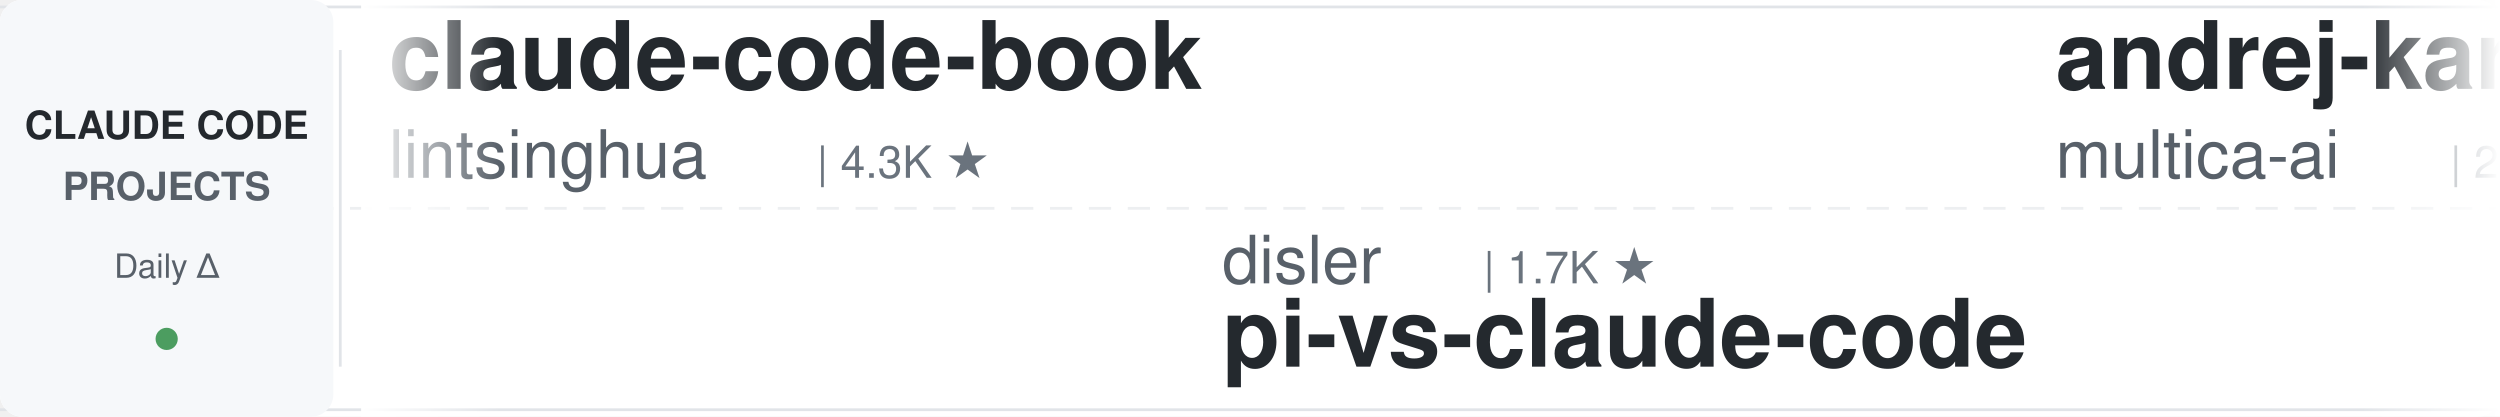
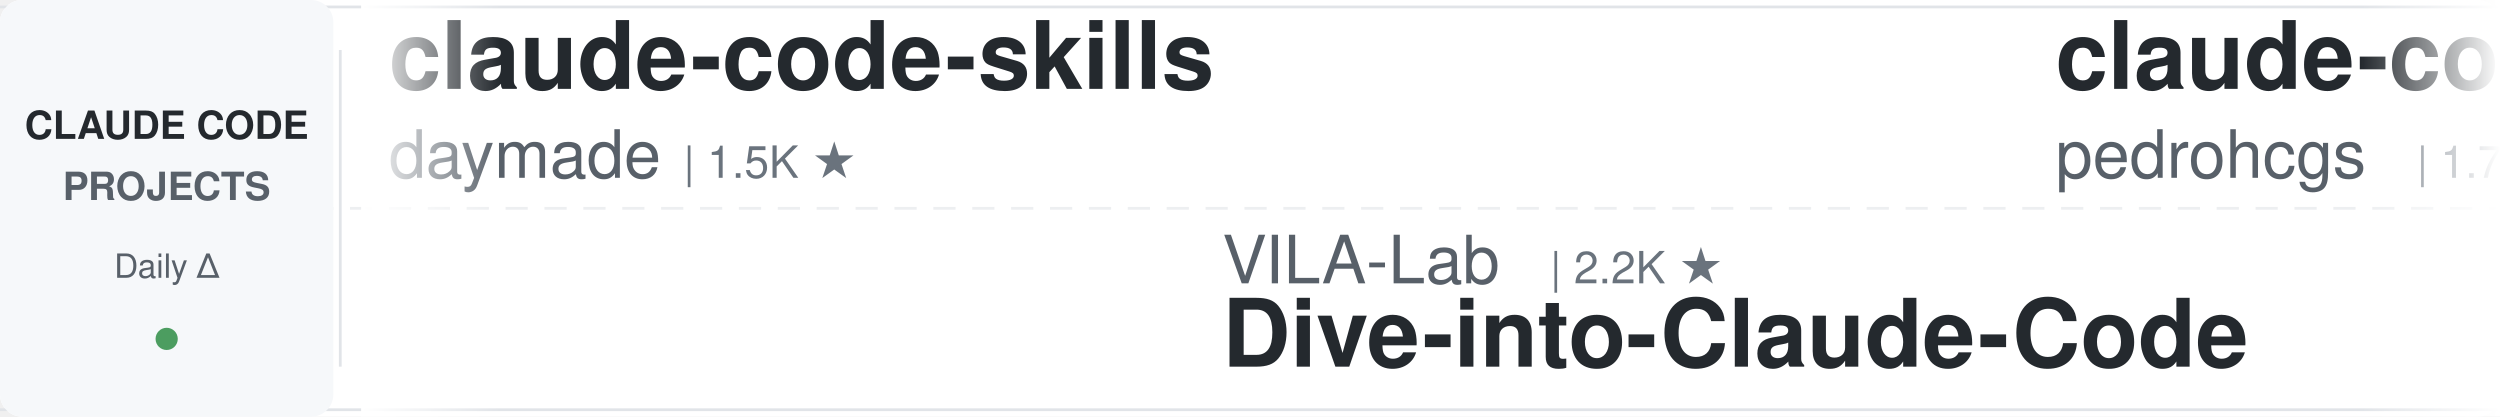
<svg xmlns="http://www.w3.org/2000/svg" width="900" height="150">
  <defs>
    <linearGradient id="leftFade" x1="0%" y1="0%" x2="100%" y2="0%">
      <stop offset="0%" style="stop-color:#ffffff;stop-opacity:1" />
      <stop offset="100%" style="stop-color:#ffffff;stop-opacity:0" />
    </linearGradient>
    <linearGradient id="rightFade" x1="0%" y1="0%" x2="100%" y2="0%">
      <stop offset="0%" style="stop-color:#ffffff;stop-opacity:0" />
      <stop offset="100%" style="stop-color:#ffffff;stop-opacity:1" />
    </linearGradient>
  </defs>
  <rect width="900" height="150" fill="#ffffff" rx="8" />
  <rect x="0" y="2" width="900" height="1" fill="#e1e4e8" />
  <rect x="0" y="147" width="900" height="1" fill="#e1e4e8" />
  <line x1="0" y1="75" x2="900" y2="75" stroke="#e1e4e8" stroke-width="1" stroke-dasharray="8 6" opacity="0.6" />
  <rect x="0" y="0" width="120" height="150" fill="#f6f8fa" rx="8" />
  <text x="60" y="50" font-family="-apple-system, BlinkMacSystemFont, 'Segoe UI', Helvetica, Arial, sans-serif" font-size="14" font-weight="600" fill="#24292e" text-anchor="middle">CLAUDE CODE</text>
  <text x="60" y="72" font-family="-apple-system, BlinkMacSystemFont, 'Segoe UI', Helvetica, Arial, sans-serif" font-size="14" font-weight="600" fill="#586069" text-anchor="middle">PROJECTS</text>
  <text x="60" y="100" font-family="-apple-system, BlinkMacSystemFont, 'Segoe UI', Helvetica, Arial, sans-serif" font-size="12" font-weight="500" fill="#586069" text-anchor="middle">Daily Δ</text>
  <circle cx="60" cy="122" r="4" fill="#22863a" opacity="0.8" />
  <rect x="122" y="18" width="1" height="114" fill="#e1e4e8" />
  <clipPath id="tickerClip">
    <rect x="130" y="0" width="770" height="150" />
  </clipPath>
  <g clip-path="url(#tickerClip)">
    <g id="tickerItems">
      <animateTransform attributeName="transform" attributeType="XML" type="translate" from="0 0" to="-3000 0" dur="54s" repeatCount="indefinite" />
      <g transform="translate(0, 0)">
-         <text x="140" y="32" font-family="-apple-system, BlinkMacSystemFont, 'Segoe UI', Helvetica, Arial, sans-serif" font-size="34" font-weight="600" fill="#24292e">claude-code-book</text>
-         <text x="140" y="64" font-family="-apple-system, BlinkMacSystemFont, 'Segoe UI', Helvetica, Arial, sans-serif" font-size="24" font-weight="400" fill="#586069">lintsinghua</text>
-         <text x="294" y="64" font-family="-apple-system, BlinkMacSystemFont, 'Segoe UI', Helvetica, Arial, sans-serif" font-size="16" font-weight="500" fill="#6a737d">| 4.3K ★</text>
+         <text x="140" y="32" font-family="-apple-system, BlinkMacSystemFont, 'Segoe UI', Helvetica, Arial, sans-serif" font-size="34" font-weight="600" fill="#24292e">claude-code-skills</text>
+         <text x="140" y="64" font-family="-apple-system, BlinkMacSystemFont, 'Segoe UI', Helvetica, Arial, sans-serif" font-size="24" font-weight="400" fill="#586069">daymade</text>
+         <text x="246" y="64" font-family="-apple-system, BlinkMacSystemFont, 'Segoe UI', Helvetica, Arial, sans-serif" font-size="16" font-weight="500" fill="#6a737d">| 1.5K ★</text>
      </g>
      <g transform="translate(300, 0)">
-         <text x="140" y="102" font-family="-apple-system, BlinkMacSystemFont, 'Segoe UI', Helvetica, Arial, sans-serif" font-size="24" font-weight="400" fill="#586069">disler</text>
-         <text x="234" y="102" font-family="-apple-system, BlinkMacSystemFont, 'Segoe UI', Helvetica, Arial, sans-serif" font-size="16" font-weight="500" fill="#6a737d">| 1.7K ★</text>
-         <text x="140" y="132" font-family="-apple-system, BlinkMacSystemFont, 'Segoe UI', Helvetica, Arial, sans-serif" font-size="34" font-weight="600" fill="#24292e">pi-vs-claude-code</text>
+         <text x="140" y="102" font-family="-apple-system, BlinkMacSystemFont, 'Segoe UI', Helvetica, Arial, sans-serif" font-size="24" font-weight="400" fill="#586069">VILA-Lab</text>
+         <text x="258" y="102" font-family="-apple-system, BlinkMacSystemFont, 'Segoe UI', Helvetica, Arial, sans-serif" font-size="16" font-weight="500" fill="#6a737d">| 2.2K ★</text>
+         <text x="140" y="132" font-family="-apple-system, BlinkMacSystemFont, 'Segoe UI', Helvetica, Arial, sans-serif" font-size="34" font-weight="600" fill="#24292e">Dive-into-Claude-Code</text>
      </g>
      <g transform="translate(600, 0)">
-         <text x="140" y="32" font-family="-apple-system, BlinkMacSystemFont, 'Segoe UI', Helvetica, Arial, sans-serif" font-size="34" font-weight="600" fill="#24292e">andrej-karpathy-skills</text>
-         <text x="140" y="64" font-family="-apple-system, BlinkMacSystemFont, 'Segoe UI', Helvetica, Arial, sans-serif" font-size="24" font-weight="400" fill="#586069">multica-ai</text>
-         <text x="282" y="64" font-family="-apple-system, BlinkMacSystemFont, 'Segoe UI', Helvetica, Arial, sans-serif" font-size="16" font-weight="500" fill="#6a737d">| 219.9K ★</text>
+         <text x="140" y="32" font-family="-apple-system, BlinkMacSystemFont, 'Segoe UI', Helvetica, Arial, sans-serif" font-size="34" font-weight="600" fill="#24292e">claude-code-my-workflow</text>
+         <text x="140" y="64" font-family="-apple-system, BlinkMacSystemFont, 'Segoe UI', Helvetica, Arial, sans-serif" font-size="24" font-weight="400" fill="#586069">pedrohcgs</text>
+         <text x="270" y="64" font-family="-apple-system, BlinkMacSystemFont, 'Segoe UI', Helvetica, Arial, sans-serif" font-size="16" font-weight="500" fill="#6a737d">| 1.7K ★</text>
      </g>
      <g transform="translate(900, 0)">
-         <text x="140" y="102" font-family="-apple-system, BlinkMacSystemFont, 'Segoe UI', Helvetica, Arial, sans-serif" font-size="24" font-weight="400" fill="#586069">ChrisWiles</text>
-         <text x="282" y="102" font-family="-apple-system, BlinkMacSystemFont, 'Segoe UI', Helvetica, Arial, sans-serif" font-size="16" font-weight="500" fill="#6a737d">| 6.1K ★</text>
-         <text x="140" y="132" font-family="-apple-system, BlinkMacSystemFont, 'Segoe UI', Helvetica, Arial, sans-serif" font-size="34" font-weight="600" fill="#24292e">claude-code-showcase</text>
-       </g>
-       <g transform="translate(1200, 0)">
-         <text x="140" y="32" font-family="-apple-system, BlinkMacSystemFont, 'Segoe UI', Helvetica, Arial, sans-serif" font-size="34" font-weight="600" fill="#24292e">claude-code-harness</text>
-         <text x="140" y="64" font-family="-apple-system, BlinkMacSystemFont, 'Segoe UI', Helvetica, Arial, sans-serif" font-size="24" font-weight="400" fill="#586069">Chachamaru127</text>
-         <text x="318" y="64" font-family="-apple-system, BlinkMacSystemFont, 'Segoe UI', Helvetica, Arial, sans-serif" font-size="16" font-weight="500" fill="#6a737d">| 3.2K ★</text>
-       </g>
-       <g transform="translate(1500, 0)">
        <text x="140" y="102" font-family="-apple-system, BlinkMacSystemFont, 'Segoe UI', Helvetica, Arial, sans-serif" font-size="24" font-weight="400" fill="#586069">xu-xiang</text>
        <text x="258" y="102" font-family="-apple-system, BlinkMacSystemFont, 'Segoe UI', Helvetica, Arial, sans-serif" font-size="16" font-weight="500" fill="#6a737d">| 2.0K ★</text>
        <text x="140" y="132" font-family="-apple-system, BlinkMacSystemFont, 'Segoe UI', Helvetica, Arial, sans-serif" font-size="34" font-weight="600" fill="#24292e">everything-claude-code-z...</text>
      </g>
+       <g transform="translate(1200, 0)">
+         <text x="140" y="32" font-family="-apple-system, BlinkMacSystemFont, 'Segoe UI', Helvetica, Arial, sans-serif" font-size="34" font-weight="600" fill="#24292e">claude-coder</text>
+         <text x="140" y="64" font-family="-apple-system, BlinkMacSystemFont, 'Segoe UI', Helvetica, Arial, sans-serif" font-size="24" font-weight="400" fill="#586069">kodu-ai</text>
+         <text x="246" y="64" font-family="-apple-system, BlinkMacSystemFont, 'Segoe UI', Helvetica, Arial, sans-serif" font-size="16" font-weight="500" fill="#6a737d">| 5.2K ★</text>
+       </g>
+       <g transform="translate(1500, 0)">
+         <text x="140" y="102" font-family="-apple-system, BlinkMacSystemFont, 'Segoe UI', Helvetica, Arial, sans-serif" font-size="24" font-weight="400" fill="#586069">andrew-kramer-inno</text>
+         <text x="378" y="102" font-family="-apple-system, BlinkMacSystemFont, 'Segoe UI', Helvetica, Arial, sans-serif" font-size="16" font-weight="500" fill="#6a737d">| 593 ★</text>
+         <text x="140" y="132" font-family="-apple-system, BlinkMacSystemFont, 'Segoe UI', Helvetica, Arial, sans-serif" font-size="34" font-weight="600" fill="#24292e">claude-code-source-build</text>
+       </g>
      <g transform="translate(1800, 0)">
-         <text x="140" y="32" font-family="-apple-system, BlinkMacSystemFont, 'Segoe UI', Helvetica, Arial, sans-serif" font-size="34" font-weight="600" fill="#24292e">claude_code_src</text>
-         <text x="140" y="64" font-family="-apple-system, BlinkMacSystemFont, 'Segoe UI', Helvetica, Arial, sans-serif" font-size="24" font-weight="400" fill="#586069">ponponon</text>
-         <text x="258" y="64" font-family="-apple-system, BlinkMacSystemFont, 'Segoe UI', Helvetica, Arial, sans-serif" font-size="16" font-weight="500" fill="#6a737d">| 2.3K ★</text>
+         <text x="140" y="32" font-family="-apple-system, BlinkMacSystemFont, 'Segoe UI', Helvetica, Arial, sans-serif" font-size="34" font-weight="600" fill="#24292e">claude-code-from-source</text>
+         <text x="140" y="64" font-family="-apple-system, BlinkMacSystemFont, 'Segoe UI', Helvetica, Arial, sans-serif" font-size="24" font-weight="400" fill="#586069">alejandrobalderas</text>
+         <text x="366" y="64" font-family="-apple-system, BlinkMacSystemFont, 'Segoe UI', Helvetica, Arial, sans-serif" font-size="16" font-weight="500" fill="#6a737d">| 3.0K ★</text>
      </g>
      <g transform="translate(2100, 0)">
-         <text x="140" y="102" font-family="-apple-system, BlinkMacSystemFont, 'Segoe UI', Helvetica, Arial, sans-serif" font-size="24" font-weight="400" fill="#586069">Yuyz0112</text>
-         <text x="258" y="102" font-family="-apple-system, BlinkMacSystemFont, 'Segoe UI', Helvetica, Arial, sans-serif" font-size="16" font-weight="500" fill="#6a737d">| 2.4K ★</text>
-         <text x="140" y="132" font-family="-apple-system, BlinkMacSystemFont, 'Segoe UI', Helvetica, Arial, sans-serif" font-size="34" font-weight="600" fill="#24292e">claude-code-reverse</text>
+         <text x="140" y="102" font-family="-apple-system, BlinkMacSystemFont, 'Segoe UI', Helvetica, Arial, sans-serif" font-size="24" font-weight="400" fill="#586069">centminmod</text>
+         <text x="282" y="102" font-family="-apple-system, BlinkMacSystemFont, 'Segoe UI', Helvetica, Arial, sans-serif" font-size="16" font-weight="500" fill="#6a737d">| 2.7K ★</text>
+         <text x="140" y="132" font-family="-apple-system, BlinkMacSystemFont, 'Segoe UI', Helvetica, Arial, sans-serif" font-size="34" font-weight="600" fill="#24292e">my-claude-code-setup</text>
      </g>
      <g transform="translate(2400, 0)">
-         <text x="140" y="32" font-family="-apple-system, BlinkMacSystemFont, 'Segoe UI', Helvetica, Arial, sans-serif" font-size="34" font-weight="600" fill="#24292e">free-claude-code</text>
-         <text x="140" y="64" font-family="-apple-system, BlinkMacSystemFont, 'Segoe UI', Helvetica, Arial, sans-serif" font-size="24" font-weight="400" fill="#586069">Alishahryar1</text>
-         <text x="306" y="64" font-family="-apple-system, BlinkMacSystemFont, 'Segoe UI', Helvetica, Arial, sans-serif" font-size="16" font-weight="500" fill="#6a737d">| 60.6K ★</text>
+         <text x="140" y="32" font-family="-apple-system, BlinkMacSystemFont, 'Segoe UI', Helvetica, Arial, sans-serif" font-size="34" font-weight="600" fill="#24292e">claude-code-transcripts</text>
+         <text x="140" y="64" font-family="-apple-system, BlinkMacSystemFont, 'Segoe UI', Helvetica, Arial, sans-serif" font-size="24" font-weight="400" fill="#586069">simonw</text>
+         <text x="234" y="64" font-family="-apple-system, BlinkMacSystemFont, 'Segoe UI', Helvetica, Arial, sans-serif" font-size="16" font-weight="500" fill="#6a737d">| 1.7K ★</text>
      </g>
      <g transform="translate(2700, 0)">
-         <text x="140" y="102" font-family="-apple-system, BlinkMacSystemFont, 'Segoe UI', Helvetica, Arial, sans-serif" font-size="24" font-weight="400" fill="#586069">overwirehq</text>
-         <text x="282" y="102" font-family="-apple-system, BlinkMacSystemFont, 'Segoe UI', Helvetica, Arial, sans-serif" font-size="16" font-weight="500" fill="#6a737d">| 2.8K ★</text>
-         <text x="140" y="132" font-family="-apple-system, BlinkMacSystemFont, 'Segoe UI', Helvetica, Arial, sans-serif" font-size="34" font-weight="600" fill="#24292e">claude-code-telegram</text>
+         <text x="140" y="102" font-family="-apple-system, BlinkMacSystemFont, 'Segoe UI', Helvetica, Arial, sans-serif" font-size="24" font-weight="400" fill="#586069">lintsinghua</text>
+         <text x="294" y="102" font-family="-apple-system, BlinkMacSystemFont, 'Segoe UI', Helvetica, Arial, sans-serif" font-size="16" font-weight="500" fill="#6a737d">| 4.3K ★</text>
+         <text x="140" y="132" font-family="-apple-system, BlinkMacSystemFont, 'Segoe UI', Helvetica, Arial, sans-serif" font-size="34" font-weight="600" fill="#24292e">claude-code-book</text>
      </g>
      <g transform="translate(3000, 0)">
-         <text x="140" y="32" font-family="-apple-system, BlinkMacSystemFont, 'Segoe UI', Helvetica, Arial, sans-serif" font-size="34" font-weight="600" fill="#24292e">claude-code-book</text>
-         <text x="140" y="64" font-family="-apple-system, BlinkMacSystemFont, 'Segoe UI', Helvetica, Arial, sans-serif" font-size="24" font-weight="400" fill="#586069">lintsinghua</text>
-         <text x="294" y="64" font-family="-apple-system, BlinkMacSystemFont, 'Segoe UI', Helvetica, Arial, sans-serif" font-size="16" font-weight="500" fill="#6a737d">| 4.3K ★</text>
+         <text x="140" y="32" font-family="-apple-system, BlinkMacSystemFont, 'Segoe UI', Helvetica, Arial, sans-serif" font-size="34" font-weight="600" fill="#24292e">claude-code-skills</text>
+         <text x="140" y="64" font-family="-apple-system, BlinkMacSystemFont, 'Segoe UI', Helvetica, Arial, sans-serif" font-size="24" font-weight="400" fill="#586069">daymade</text>
+         <text x="246" y="64" font-family="-apple-system, BlinkMacSystemFont, 'Segoe UI', Helvetica, Arial, sans-serif" font-size="16" font-weight="500" fill="#6a737d">| 1.5K ★</text>
      </g>
      <g transform="translate(3300, 0)">
-         <text x="140" y="102" font-family="-apple-system, BlinkMacSystemFont, 'Segoe UI', Helvetica, Arial, sans-serif" font-size="24" font-weight="400" fill="#586069">disler</text>
-         <text x="234" y="102" font-family="-apple-system, BlinkMacSystemFont, 'Segoe UI', Helvetica, Arial, sans-serif" font-size="16" font-weight="500" fill="#6a737d">| 1.7K ★</text>
-         <text x="140" y="132" font-family="-apple-system, BlinkMacSystemFont, 'Segoe UI', Helvetica, Arial, sans-serif" font-size="34" font-weight="600" fill="#24292e">pi-vs-claude-code</text>
+         <text x="140" y="102" font-family="-apple-system, BlinkMacSystemFont, 'Segoe UI', Helvetica, Arial, sans-serif" font-size="24" font-weight="400" fill="#586069">VILA-Lab</text>
+         <text x="258" y="102" font-family="-apple-system, BlinkMacSystemFont, 'Segoe UI', Helvetica, Arial, sans-serif" font-size="16" font-weight="500" fill="#6a737d">| 2.2K ★</text>
+         <text x="140" y="132" font-family="-apple-system, BlinkMacSystemFont, 'Segoe UI', Helvetica, Arial, sans-serif" font-size="34" font-weight="600" fill="#24292e">Dive-into-Claude-Code</text>
      </g>
      <g transform="translate(3600, 0)">
-         <text x="140" y="32" font-family="-apple-system, BlinkMacSystemFont, 'Segoe UI', Helvetica, Arial, sans-serif" font-size="34" font-weight="600" fill="#24292e">andrej-karpathy-skills</text>
-         <text x="140" y="64" font-family="-apple-system, BlinkMacSystemFont, 'Segoe UI', Helvetica, Arial, sans-serif" font-size="24" font-weight="400" fill="#586069">multica-ai</text>
-         <text x="282" y="64" font-family="-apple-system, BlinkMacSystemFont, 'Segoe UI', Helvetica, Arial, sans-serif" font-size="16" font-weight="500" fill="#6a737d">| 219.9K ★</text>
+         <text x="140" y="32" font-family="-apple-system, BlinkMacSystemFont, 'Segoe UI', Helvetica, Arial, sans-serif" font-size="34" font-weight="600" fill="#24292e">claude-code-my-workflow</text>
+         <text x="140" y="64" font-family="-apple-system, BlinkMacSystemFont, 'Segoe UI', Helvetica, Arial, sans-serif" font-size="24" font-weight="400" fill="#586069">pedrohcgs</text>
+         <text x="270" y="64" font-family="-apple-system, BlinkMacSystemFont, 'Segoe UI', Helvetica, Arial, sans-serif" font-size="16" font-weight="500" fill="#6a737d">| 1.7K ★</text>
      </g>
      <g transform="translate(3900, 0)">
-         <text x="140" y="102" font-family="-apple-system, BlinkMacSystemFont, 'Segoe UI', Helvetica, Arial, sans-serif" font-size="24" font-weight="400" fill="#586069">ChrisWiles</text>
-         <text x="282" y="102" font-family="-apple-system, BlinkMacSystemFont, 'Segoe UI', Helvetica, Arial, sans-serif" font-size="16" font-weight="500" fill="#6a737d">| 6.1K ★</text>
-         <text x="140" y="132" font-family="-apple-system, BlinkMacSystemFont, 'Segoe UI', Helvetica, Arial, sans-serif" font-size="34" font-weight="600" fill="#24292e">claude-code-showcase</text>
+         <text x="140" y="102" font-family="-apple-system, BlinkMacSystemFont, 'Segoe UI', Helvetica, Arial, sans-serif" font-size="24" font-weight="400" fill="#586069">xu-xiang</text>
+         <text x="258" y="102" font-family="-apple-system, BlinkMacSystemFont, 'Segoe UI', Helvetica, Arial, sans-serif" font-size="16" font-weight="500" fill="#6a737d">| 2.0K ★</text>
+         <text x="140" y="132" font-family="-apple-system, BlinkMacSystemFont, 'Segoe UI', Helvetica, Arial, sans-serif" font-size="34" font-weight="600" fill="#24292e">everything-claude-code-z...</text>
      </g>
    </g>
  </g>
  <rect x="130" y="0" width="50" height="150" fill="url(#leftFade)" />
  <rect x="850" y="0" width="50" height="150" fill="url(#rightFade)" />
</svg>
